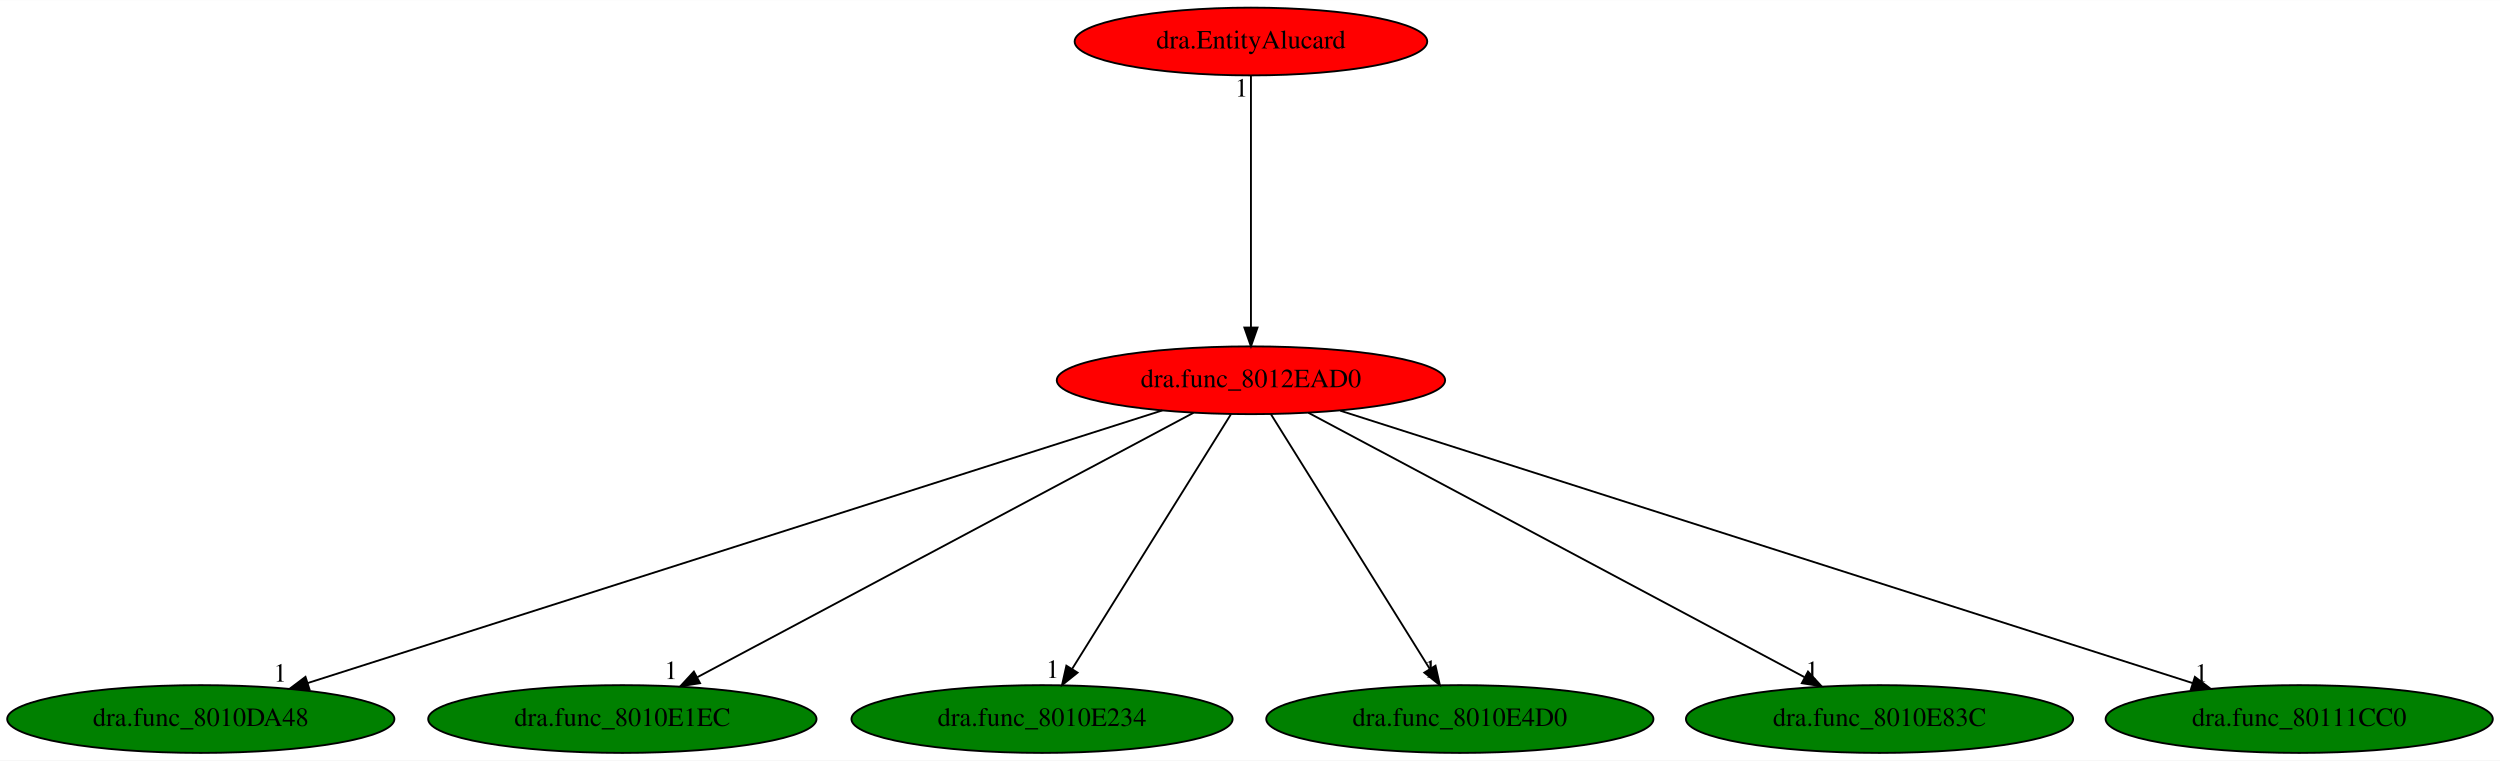
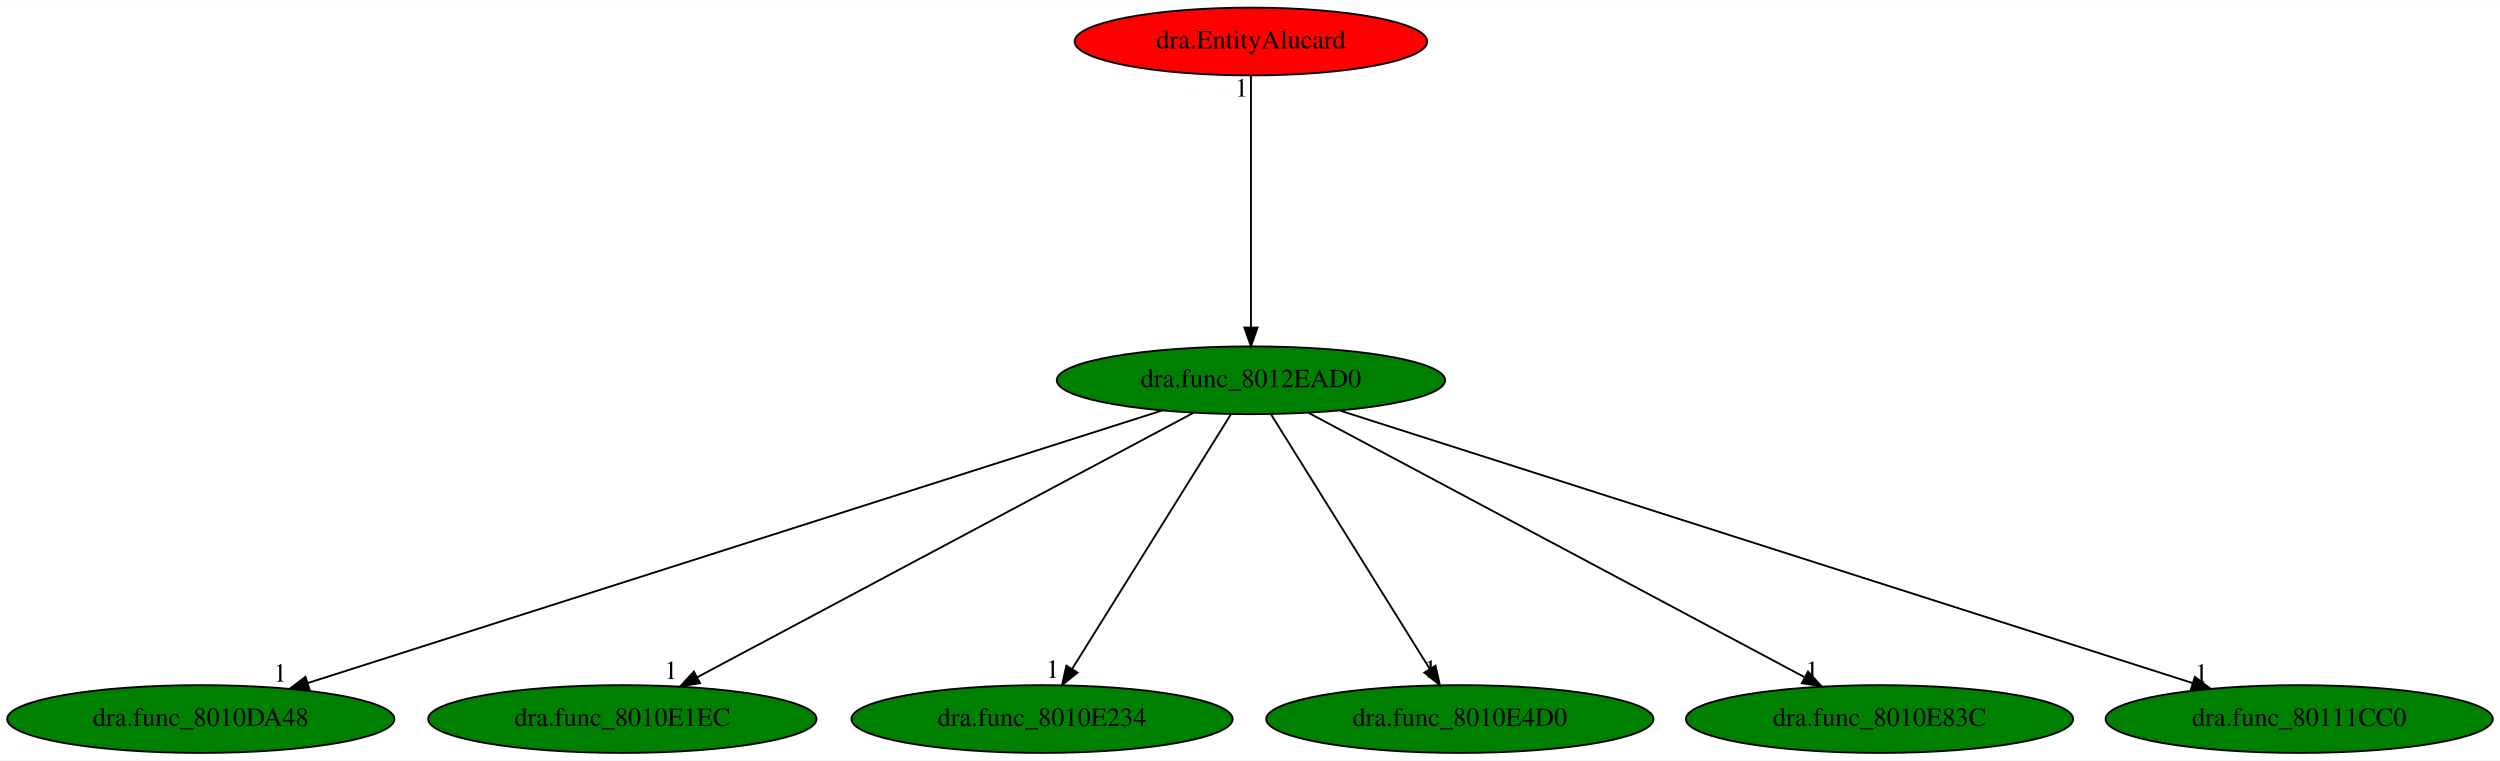
<svg xmlns="http://www.w3.org/2000/svg" xmlns:xlink="http://www.w3.org/1999/xlink" width="1328pt" height="404pt" viewBox="0.00 0.00 1328.38 404.00">
  <g id="graph0" class="graph" transform="scale(1 1) rotate(0) translate(4 400)">
    <polygon fill="white" stroke="transparent" points="-4,4 -4,-400 1324.38,-400 1324.38,4 -4,4" />
    <g id="node1" class="node">
-       <ellipse fill="red" stroke="black" cx="660.69" cy="-198" rx="103.18" ry="18" />
+       <ellipse fill="green" stroke="black" cx="660.69" cy="-198" rx="103.18" ry="18" />
      <text text-anchor="middle" x="660.69" y="-194.3" font-family="Times,serif" font-size="14.00">dra.func_8012EAD0</text>
    </g>
    <g id="node2" class="node">
      <g id="a_node2">
        <a xlink:href="dra.func_8010DA48.svg" xlink:title="dra.func_8010DA48">
          <ellipse fill="green" stroke="black" cx="102.69" cy="-18" rx="102.88" ry="18" />
          <text text-anchor="middle" x="102.69" y="-14.3" font-family="Times,serif" font-size="14.00">dra.func_8010DA48</text>
        </a>
      </g>
    </g>
    <g id="edge1" class="edge">
      <path fill="none" stroke="black" d="M613.6,-181.98C511.45,-149.39 269.86,-72.33 159.48,-37.12" />
      <polygon fill="black" stroke="black" points="160.45,-33.75 149.86,-34.05 158.32,-40.42 160.45,-33.75" />
      <text text-anchor="middle" x="144.86" y="-37.85" font-family="Times,serif" font-size="14.00">1</text>
    </g>
    <g id="node3" class="node">
      <g id="a_node3">
        <a xlink:href="dra.func_8010E1EC.svg" xlink:title="dra.func_8010E1EC">
          <ellipse fill="green" stroke="black" cx="326.69" cy="-18" rx="103.18" ry="18" />
          <text text-anchor="middle" x="326.69" y="-14.3" font-family="Times,serif" font-size="14.00">dra.func_8010E1EC</text>
        </a>
      </g>
    </g>
    <g id="edge2" class="edge">
      <path fill="none" stroke="black" d="M630.17,-180.73C569.57,-148.44 434.12,-76.25 366.57,-40.25" />
      <polygon fill="black" stroke="black" points="367.98,-37.04 357.51,-35.42 364.69,-43.22 367.98,-37.04" />
      <text text-anchor="middle" x="352.51" y="-39.22" font-family="Times,serif" font-size="14.00">1</text>
    </g>
    <g id="node4" class="node">
      <g id="a_node4">
        <a xlink:href="dra.func_8010E234.svg" xlink:title="dra.func_8010E234">
          <ellipse fill="green" stroke="black" cx="549.69" cy="-18" rx="101.28" ry="18" />
          <text text-anchor="middle" x="549.69" y="-14.3" font-family="Times,serif" font-size="14.00">dra.func_8010E234</text>
        </a>
      </g>
    </g>
    <g id="edge3" class="edge">
      <path fill="none" stroke="black" d="M650.05,-179.93C630.49,-148.57 588.73,-81.6 565.72,-44.71" />
      <polygon fill="black" stroke="black" points="568.56,-42.65 560.3,-36.02 562.62,-46.35 568.56,-42.65" />
      <text text-anchor="middle" x="555.3" y="-39.82" font-family="Times,serif" font-size="14.00">1</text>
    </g>
    <g id="node5" class="node">
      <g id="a_node5">
        <a xlink:href="dra.func_8010E4D0.svg" xlink:title="dra.func_8010E4D0">
          <ellipse fill="green" stroke="black" cx="771.69" cy="-18" rx="102.88" ry="18" />
          <text text-anchor="middle" x="771.69" y="-14.3" font-family="Times,serif" font-size="14.00">dra.func_8010E4D0</text>
        </a>
      </g>
    </g>
    <g id="edge4" class="edge">
      <path fill="none" stroke="black" d="M671.33,-179.93C690.89,-148.57 732.65,-81.6 755.66,-44.71" />
      <polygon fill="black" stroke="black" points="758.76,-46.35 761.08,-36.02 752.82,-42.65 758.76,-46.35" />
      <text text-anchor="middle" x="756.08" y="-39.82" font-family="Times,serif" font-size="14.00">1</text>
    </g>
    <g id="node6" class="node">
      <g id="a_node6">
        <a xlink:href="dra.func_8010E83C.svg" xlink:title="dra.func_8010E83C">
          <ellipse fill="green" stroke="black" cx="994.69" cy="-18" rx="102.88" ry="18" />
          <text text-anchor="middle" x="994.69" y="-14.3" font-family="Times,serif" font-size="14.00">dra.func_8010E83C</text>
        </a>
      </g>
    </g>
    <g id="edge5" class="edge">
      <path fill="none" stroke="black" d="M691.22,-180.73C751.82,-148.44 887.27,-76.25 954.81,-40.25" />
      <polygon fill="black" stroke="black" points="956.69,-43.22 963.87,-35.42 953.4,-37.04 956.69,-43.22" />
      <text text-anchor="middle" x="958.87" y="-39.22" font-family="Times,serif" font-size="14.00">1</text>
    </g>
    <g id="node7" class="node">
      <g id="a_node7">
        <a xlink:href="dra.func_80111CC0.svg" xlink:title="dra.func_80111CC0">
          <ellipse fill="green" stroke="black" cx="1217.69" cy="-18" rx="102.88" ry="18" />
          <text text-anchor="middle" x="1217.69" y="-14.3" font-family="Times,serif" font-size="14.00">dra.func_80111CC0</text>
        </a>
      </g>
    </g>
    <g id="edge6" class="edge">
      <path fill="none" stroke="black" d="M708.18,-181.82C810.46,-149.14 1051.17,-72.21 1161.12,-37.08" />
      <polygon fill="black" stroke="black" points="1162.26,-40.39 1170.72,-34.01 1160.12,-33.72 1162.26,-40.39" />
      <text text-anchor="middle" x="1165.72" y="-37.81" font-family="Times,serif" font-size="14.00">1</text>
    </g>
    <g id="node8" class="node">
      <g id="a_node8">
        <a xlink:href="dra.EntityAlucard.svg" xlink:title="dra.EntityAlucard">
          <ellipse fill="red" stroke="black" cx="660.69" cy="-378" rx="93.68" ry="18" />
          <text text-anchor="middle" x="660.69" y="-374.3" font-family="Times,serif" font-size="14.00">dra.EntityAlucard</text>
        </a>
      </g>
    </g>
    <g id="edge7" class="edge">
      <path fill="none" stroke="black" d="M660.69,-359.93C660.69,-328.97 660.69,-263.3 660.69,-226.13" />
      <polygon fill="black" stroke="black" points="664.19,-226.02 660.69,-216.02 657.19,-226.02 664.19,-226.02" />
      <text text-anchor="middle" x="655.69" y="-348.73" font-family="Times,serif" font-size="14.00">1</text>
    </g>
  </g>
</svg>
